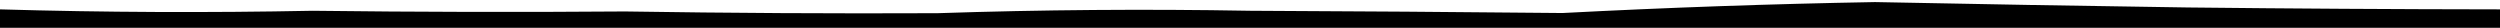
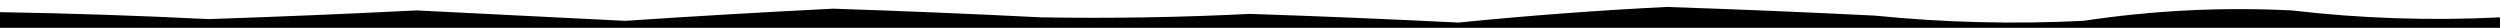
<svg xmlns="http://www.w3.org/2000/svg" viewBox="0 0 1440 16" preserveAspectRatio="none">
-   <path fill="#000" d="M0 5.4 Q90.0 8.0 180.0 6.2 Q270.0 7.3 360.0 6.6 Q450.0 8.0 540.0 7.6 Q630.0 4.6 720.0 6.2 Q810.0 6.6 900.0 7.5 Q990.0 2.8 1080.0 1.2 Q1170.0 3.0 1260.0 4.3 Q1350.0 5.3 1440.0 5.4 L1440 16 L0 16Z" />
+   <path fill="#000" d="M0 7 Q60.0 8 120.0 11 Q180.0 9 240.0 6 Q300.0 9 360.0 12 Q420.0 8 480.0 5 Q540.0 7 600.0 10 Q660.0 11 720.0 8 Q780.0 10 840.0 13 Q900.0 7 960.0 4 Q1020.0 6 1080.0 9 Q1140.0 15 1200.0 12 Q1260.0 3 1320.0 6 Q1380.0 13 1440.0 10 L1440 16 L0 16Z" />
</svg>
